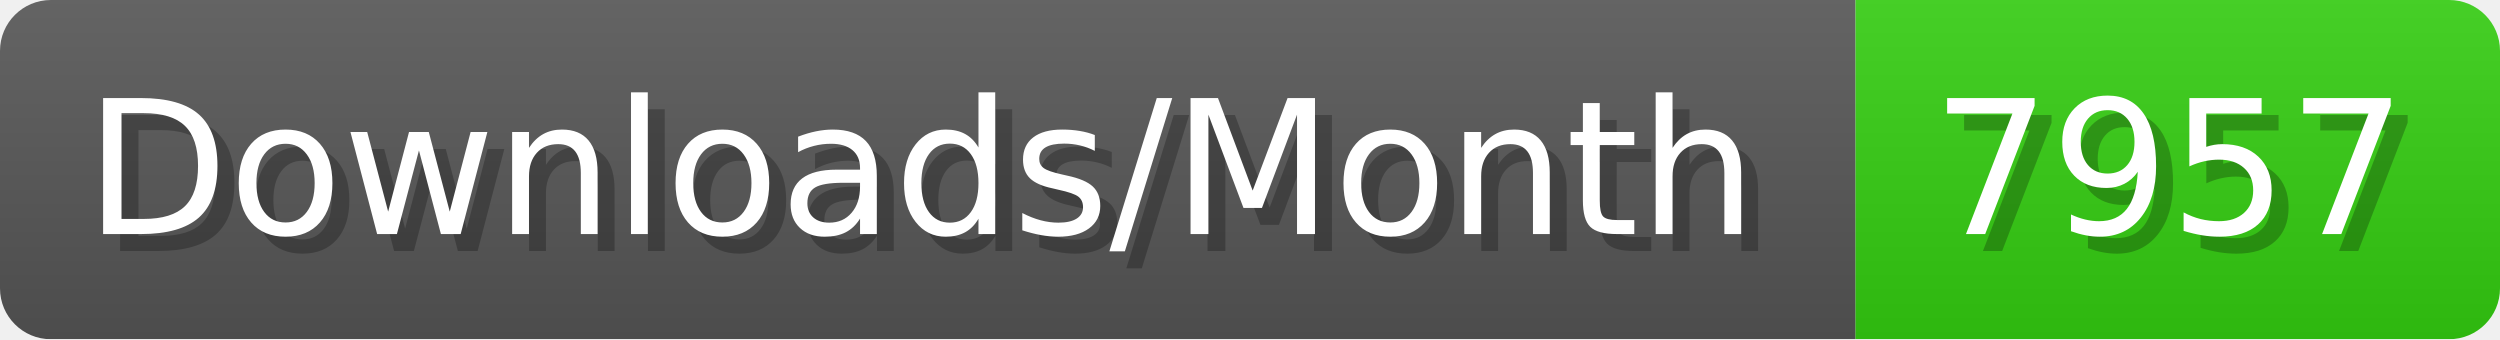
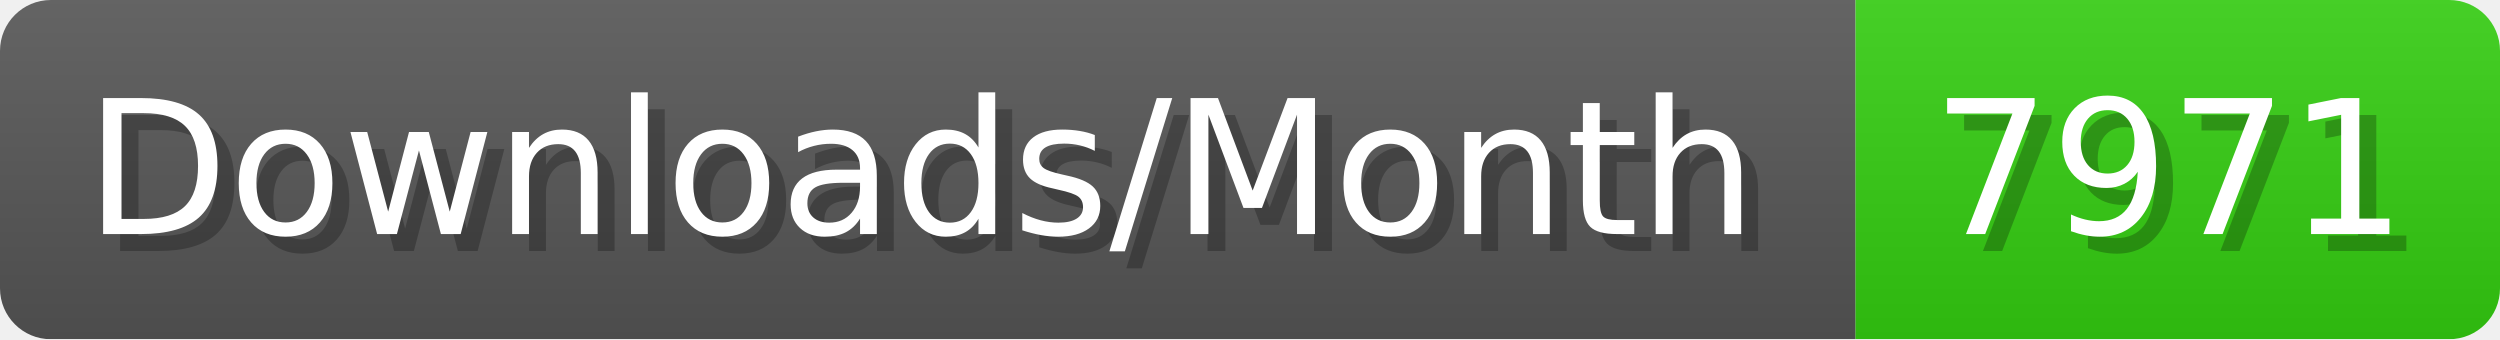
- <svg xmlns="http://www.w3.org/2000/svg" width="147.4" height="20" viewBox="0 0 1474 200" role="img" aria-label="Downloads/Month: 7957">
+ <svg xmlns="http://www.w3.org/2000/svg" width="147.4" height="20" viewBox="0 0 1474 200" role="img" aria-label="Downloads/Month: 7971">
  <linearGradient id="YlXUI" x2="0" y2="100%">
    <stop offset="0" stop-opacity=".1" stop-color="#EEE" />
    <stop offset="1" stop-opacity=".1" />
  </linearGradient>
  <mask id="JHhop">
    <rect width="1474" height="200" rx="30" fill="#FFF" />
  </mask>
  <g mask="url(#JHhop)">
    <rect width="1094" height="200" fill="#555" />
    <rect width="380" height="200" fill="#3C1" x="1094" />
    <rect width="1474" height="200" fill="url(#YlXUI)" />
  </g>
  <g aria-hidden="true" fill="#fff" text-anchor="start" font-family="Verdana,DejaVu Sans,sans-serif" font-size="110">
    <text x="60" y="148" textLength="994" fill="#000" opacity="0.25">Downloads/Month</text>
    <text x="50" y="138" textLength="994">Downloads/Month</text>
-     <text x="1149" y="148" textLength="280" fill="#000" opacity="0.25">7957</text>
-     <text x="1139" y="138" textLength="280">7957</text>
+     <text x="1149" y="148" textLength="280" fill="#000" opacity="0.25">7971</text>
+     <text x="1139" y="138" textLength="280">7971</text>
  </g>
</svg>
